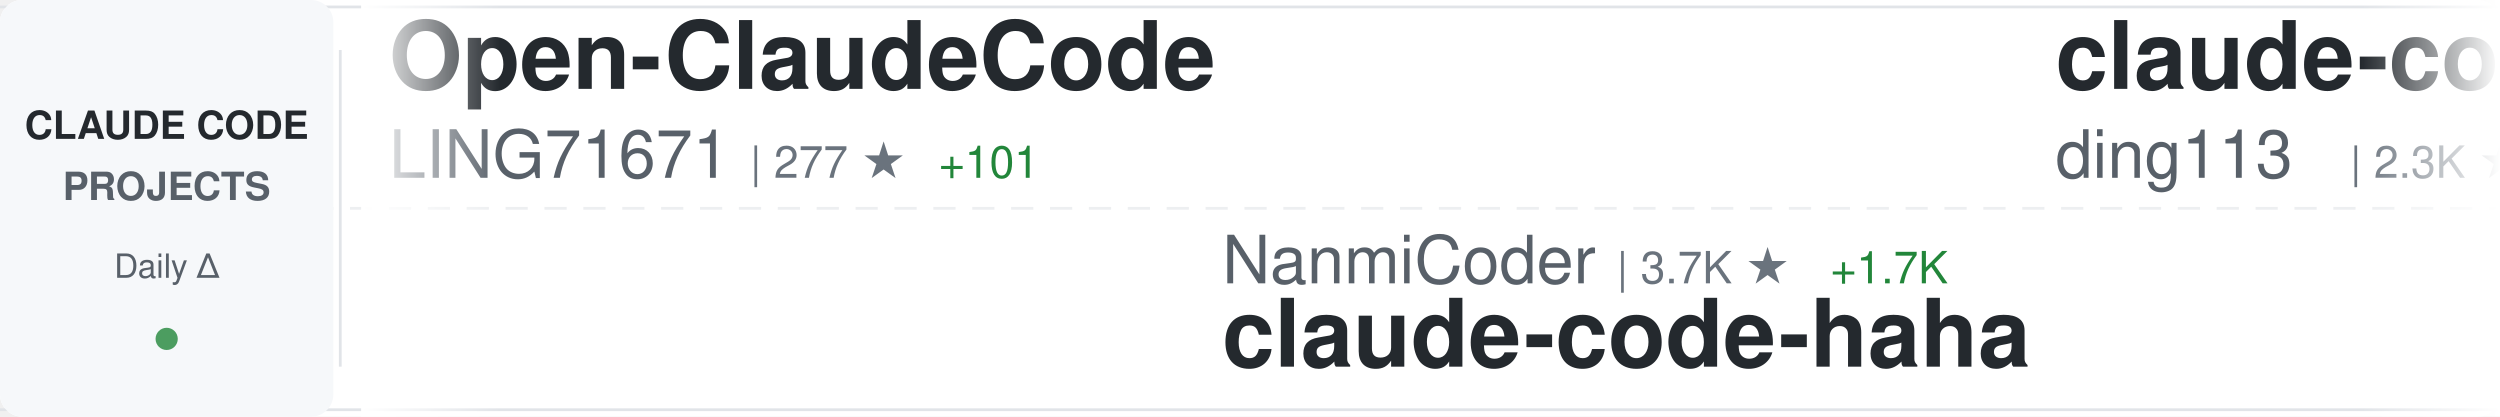
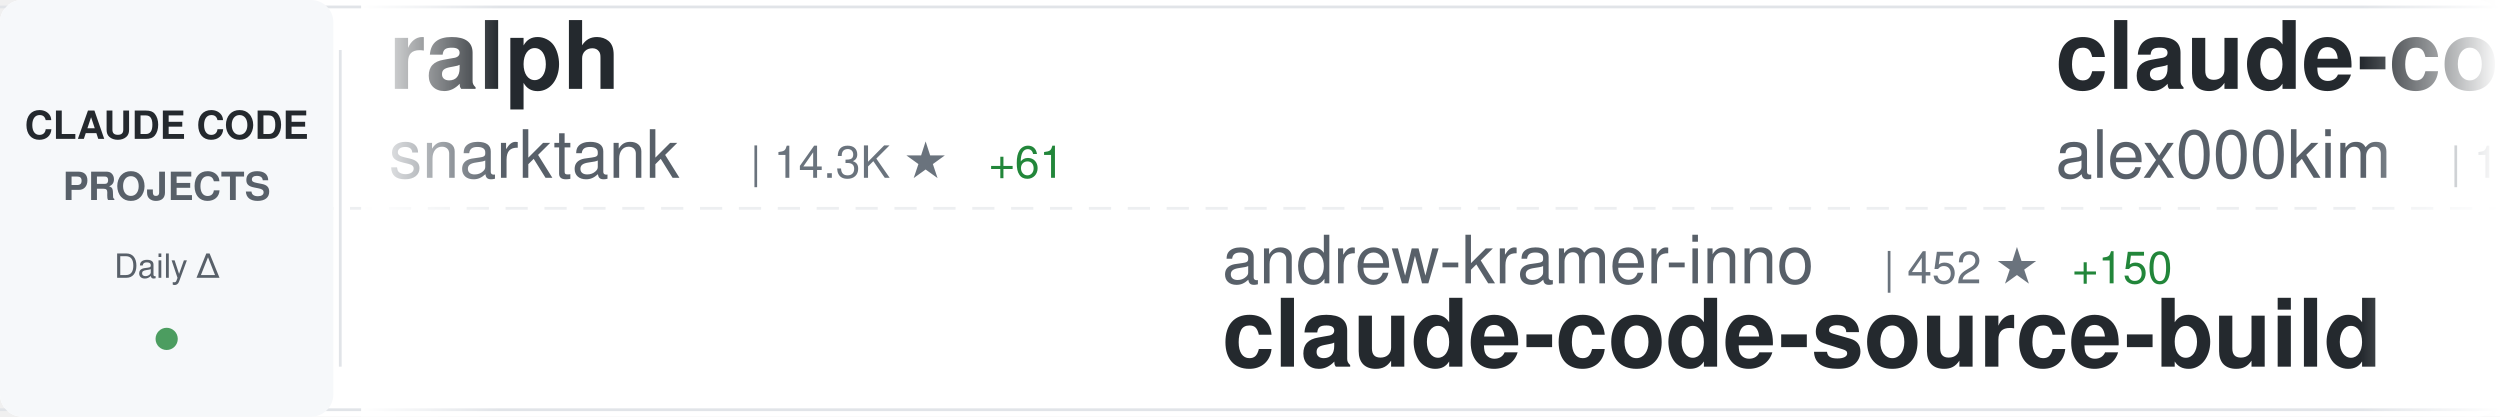
<svg xmlns="http://www.w3.org/2000/svg" width="900" height="150">
  <defs>
    <linearGradient id="awesomeLeftFade" x1="0%" y1="0%" x2="100%" y2="0%">
      <stop offset="0%" style="stop-color:#ffffff;stop-opacity:1" />
      <stop offset="100%" style="stop-color:#ffffff;stop-opacity:0" />
    </linearGradient>
    <linearGradient id="awesomeRightFade" x1="0%" y1="0%" x2="100%" y2="0%">
      <stop offset="0%" style="stop-color:#ffffff;stop-opacity:0" />
      <stop offset="100%" style="stop-color:#ffffff;stop-opacity:1" />
    </linearGradient>
  </defs>
  <rect width="900" height="150" fill="#ffffff" rx="8" />
  <rect x="0" y="2" width="900" height="1" fill="#e1e4e8" />
  <rect x="0" y="147" width="900" height="1" fill="#e1e4e8" />
  <line x1="0" y1="75" x2="900" y2="75" stroke="#e1e4e8" stroke-width="1" stroke-dasharray="8 6" opacity="0.6" />
  <rect x="0" y="0" width="120" height="150" fill="#f6f8fa" rx="8" />
  <text x="60" y="50" font-family="-apple-system, BlinkMacSystemFont, 'Segoe UI', Helvetica, Arial, sans-serif" font-size="14" font-weight="600" fill="#24292e" text-anchor="middle">CLAUDE CODE</text>
  <text x="60" y="72" font-family="-apple-system, BlinkMacSystemFont, 'Segoe UI', Helvetica, Arial, sans-serif" font-size="14" font-weight="600" fill="#586069" text-anchor="middle">PROJECTS</text>
  <text x="60" y="100" font-family="-apple-system, BlinkMacSystemFont, 'Segoe UI', Helvetica, Arial, sans-serif" font-size="12" font-weight="500" fill="#586069" text-anchor="middle">Daily Δ</text>
  <circle cx="60" cy="122" r="4" fill="#22863a" opacity="0.8" />
  <rect x="122" y="18" width="1" height="114" fill="#e1e4e8" />
  <clipPath id="awesomeTickerClip">
    <rect x="130" y="0" width="770" height="150" />
  </clipPath>
  <g clip-path="url(#awesomeTickerClip)">
    <g id="awesomeTickerItems">
      <animateTransform attributeName="transform" attributeType="XML" type="translate" from="0 0" to="-3000 0" dur="54s" repeatCount="indefinite" />
      <g transform="translate(0, 0)">
-         <text x="140" y="32" font-family="-apple-system, BlinkMacSystemFont, 'Segoe UI', Helvetica, Arial, sans-serif" font-size="34" font-weight="600" fill="#24292e">Open-ClaudeCode</text>
-         <text x="140" y="64" font-family="-apple-system, BlinkMacSystemFont, 'Segoe UI', Helvetica, Arial, sans-serif" font-size="24" font-weight="400" fill="#586069">LING71671</text>
-         <text x="270" y="64" font-family="-apple-system, BlinkMacSystemFont, 'Segoe UI', Helvetica, Arial, sans-serif" font-size="16" font-weight="500" fill="#6a737d">| 277 ★</text>
-         <text x="338" y="64" font-family="-apple-system, BlinkMacSystemFont, 'Segoe UI', Helvetica, Arial, sans-serif" font-size="16" font-weight="500" fill="#22863a"> +101</text>
+         <text x="140" y="32" font-family="-apple-system, BlinkMacSystemFont, 'Segoe UI', Helvetica, Arial, sans-serif" font-size="34" font-weight="600" fill="#24292e">ralph</text>
+         <text x="140" y="64" font-family="-apple-system, BlinkMacSystemFont, 'Segoe UI', Helvetica, Arial, sans-serif" font-size="24" font-weight="400" fill="#586069">snarktank</text>
+         <text x="270" y="64" font-family="-apple-system, BlinkMacSystemFont, 'Segoe UI', Helvetica, Arial, sans-serif" font-size="16" font-weight="500" fill="#6a737d">| 14.3K ★</text>
+         <text x="356" y="64" font-family="-apple-system, BlinkMacSystemFont, 'Segoe UI', Helvetica, Arial, sans-serif" font-size="16" font-weight="500" fill="#22863a"> +61</text>
      </g>
      <g transform="translate(300, 0)">
-         <text x="140" y="102" font-family="-apple-system, BlinkMacSystemFont, 'Segoe UI', Helvetica, Arial, sans-serif" font-size="24" font-weight="400" fill="#586069">NanmiCoder</text>
-         <text x="282" y="102" font-family="-apple-system, BlinkMacSystemFont, 'Segoe UI', Helvetica, Arial, sans-serif" font-size="16" font-weight="500" fill="#6a737d">| 3.7K ★</text>
-         <text x="359" y="102" font-family="-apple-system, BlinkMacSystemFont, 'Segoe UI', Helvetica, Arial, sans-serif" font-size="16" font-weight="500" fill="#22863a"> +1.7K</text>
-         <text x="140" y="132" font-family="-apple-system, BlinkMacSystemFont, 'Segoe UI', Helvetica, Arial, sans-serif" font-size="34" font-weight="600" fill="#24292e">claude-code-haha</text>
+         <text x="140" y="102" font-family="-apple-system, BlinkMacSystemFont, 'Segoe UI', Helvetica, Arial, sans-serif" font-size="24" font-weight="400" fill="#586069">andrew-kramer-inno</text>
+         <text x="378" y="102" font-family="-apple-system, BlinkMacSystemFont, 'Segoe UI', Helvetica, Arial, sans-serif" font-size="16" font-weight="500" fill="#6a737d">| 452 ★</text>
+         <text x="446" y="102" font-family="-apple-system, BlinkMacSystemFont, 'Segoe UI', Helvetica, Arial, sans-serif" font-size="16" font-weight="500" fill="#22863a"> +150</text>
+         <text x="140" y="132" font-family="-apple-system, BlinkMacSystemFont, 'Segoe UI', Helvetica, Arial, sans-serif" font-size="34" font-weight="600" fill="#24292e">claude-code-source-build</text>
      </g>
      <g transform="translate(600, 0)">
+         <text x="140" y="32" font-family="-apple-system, BlinkMacSystemFont, 'Segoe UI', Helvetica, Arial, sans-serif" font-size="34" font-weight="600" fill="#24292e">claude-code</text>
+         <text x="140" y="64" font-family="-apple-system, BlinkMacSystemFont, 'Segoe UI', Helvetica, Arial, sans-serif" font-size="24" font-weight="400" fill="#586069">alex000kim</text>
+         <text x="282" y="64" font-family="-apple-system, BlinkMacSystemFont, 'Segoe UI', Helvetica, Arial, sans-serif" font-size="16" font-weight="500" fill="#6a737d">| 174 ★</text>
+         <text x="350" y="64" font-family="-apple-system, BlinkMacSystemFont, 'Segoe UI', Helvetica, Arial, sans-serif" font-size="16" font-weight="500" fill="#22863a"> +38</text>
+       </g>
+       <g transform="translate(900, 0)">
+         <text x="140" y="102" font-family="-apple-system, BlinkMacSystemFont, 'Segoe UI', Helvetica, Arial, sans-serif" font-size="24" font-weight="400" fill="#586069">zstmfhy</text>
+         <text x="246" y="102" font-family="-apple-system, BlinkMacSystemFont, 'Segoe UI', Helvetica, Arial, sans-serif" font-size="16" font-weight="500" fill="#6a737d">| 174 ★</text>
+         <text x="314" y="102" font-family="-apple-system, BlinkMacSystemFont, 'Segoe UI', Helvetica, Arial, sans-serif" font-size="16" font-weight="500" fill="#22863a"> +26</text>
+         <text x="140" y="132" font-family="-apple-system, BlinkMacSystemFont, 'Segoe UI', Helvetica, Arial, sans-serif" font-size="34" font-weight="600" fill="#24292e">Claude-code</text>
+       </g>
+       <g transform="translate(1200, 0)">
+         <text x="140" y="32" font-family="-apple-system, BlinkMacSystemFont, 'Segoe UI', Helvetica, Arial, sans-serif" font-size="34" font-weight="600" fill="#24292e">oh-my-claudecode</text>
+         <text x="140" y="64" font-family="-apple-system, BlinkMacSystemFont, 'Segoe UI', Helvetica, Arial, sans-serif" font-size="24" font-weight="400" fill="#586069">Yeachan-Heo</text>
+         <text x="294" y="64" font-family="-apple-system, BlinkMacSystemFont, 'Segoe UI', Helvetica, Arial, sans-serif" font-size="16" font-weight="500" fill="#6a737d">| 22.0K ★</text>
+         <text x="380" y="64" font-family="-apple-system, BlinkMacSystemFont, 'Segoe UI', Helvetica, Arial, sans-serif" font-size="16" font-weight="500" fill="#22863a"> +1.4K</text>
+       </g>
+       <g transform="translate(1500, 0)">
+         <text x="140" y="102" font-family="-apple-system, BlinkMacSystemFont, 'Segoe UI', Helvetica, Arial, sans-serif" font-size="24" font-weight="400" fill="#586069">ghuntley</text>
+         <text x="258" y="102" font-family="-apple-system, BlinkMacSystemFont, 'Segoe UI', Helvetica, Arial, sans-serif" font-size="16" font-weight="500" fill="#6a737d">| 961 ★</text>
+         <text x="326" y="102" font-family="-apple-system, BlinkMacSystemFont, 'Segoe UI', Helvetica, Arial, sans-serif" font-size="16" font-weight="500" fill="#22863a"> +10</text>
+         <text x="140" y="132" font-family="-apple-system, BlinkMacSystemFont, 'Segoe UI', Helvetica, Arial, sans-serif" font-size="34" font-weight="600" fill="#24292e">claude-code-source-code-...</text>
+       </g>
+       <g transform="translate(1800, 0)">
+         <text x="140" y="32" font-family="-apple-system, BlinkMacSystemFont, 'Segoe UI', Helvetica, Arial, sans-serif" font-size="34" font-weight="600" fill="#24292e">nanoclaw</text>
+         <text x="140" y="64" font-family="-apple-system, BlinkMacSystemFont, 'Segoe UI', Helvetica, Arial, sans-serif" font-size="24" font-weight="400" fill="#586069">qwibitai</text>
+         <text x="258" y="64" font-family="-apple-system, BlinkMacSystemFont, 'Segoe UI', Helvetica, Arial, sans-serif" font-size="16" font-weight="500" fill="#6a737d">| 26.3K ★</text>
+         <text x="344" y="64" font-family="-apple-system, BlinkMacSystemFont, 'Segoe UI', Helvetica, Arial, sans-serif" font-size="16" font-weight="500" fill="#22863a"> +124</text>
+       </g>
+       <g transform="translate(2100, 0)">
+         <text x="140" y="102" font-family="-apple-system, BlinkMacSystemFont, 'Segoe UI', Helvetica, Arial, sans-serif" font-size="24" font-weight="400" fill="#586069">lintsinghua</text>
+         <text x="294" y="102" font-family="-apple-system, BlinkMacSystemFont, 'Segoe UI', Helvetica, Arial, sans-serif" font-size="16" font-weight="500" fill="#6a737d">| 1.4K ★</text>
+         <text x="371" y="102" font-family="-apple-system, BlinkMacSystemFont, 'Segoe UI', Helvetica, Arial, sans-serif" font-size="16" font-weight="500" fill="#22863a"> +435</text>
+         <text x="140" y="132" font-family="-apple-system, BlinkMacSystemFont, 'Segoe UI', Helvetica, Arial, sans-serif" font-size="34" font-weight="600" fill="#24292e">claude-code-book</text>
+       </g>
+       <g transform="translate(2400, 0)">
        <text x="140" y="32" font-family="-apple-system, BlinkMacSystemFont, 'Segoe UI', Helvetica, Arial, sans-serif" font-size="34" font-weight="600" fill="#24292e">claude-code-hub</text>
        <text x="140" y="64" font-family="-apple-system, BlinkMacSystemFont, 'Segoe UI', Helvetica, Arial, sans-serif" font-size="24" font-weight="400" fill="#586069">ding113</text>
        <text x="246" y="64" font-family="-apple-system, BlinkMacSystemFont, 'Segoe UI', Helvetica, Arial, sans-serif" font-size="16" font-weight="500" fill="#6a737d">| 2.3K ★</text>
        <text x="323" y="64" font-family="-apple-system, BlinkMacSystemFont, 'Segoe UI', Helvetica, Arial, sans-serif" font-size="16" font-weight="500" fill="#22863a"> +12</text>
      </g>
-       <g transform="translate(900, 0)">
-         <text x="140" y="102" font-family="-apple-system, BlinkMacSystemFont, 'Segoe UI', Helvetica, Arial, sans-serif" font-size="24" font-weight="400" fill="#586069">carlvellotti</text>
-         <text x="306" y="102" font-family="-apple-system, BlinkMacSystemFont, 'Segoe UI', Helvetica, Arial, sans-serif" font-size="16" font-weight="500" fill="#6a737d">| 1.7K ★</text>
-         <text x="383" y="102" font-family="-apple-system, BlinkMacSystemFont, 'Segoe UI', Helvetica, Arial, sans-serif" font-size="16" font-weight="500" fill="#22863a"> +13</text>
-         <text x="140" y="132" font-family="-apple-system, BlinkMacSystemFont, 'Segoe UI', Helvetica, Arial, sans-serif" font-size="34" font-weight="600" fill="#24292e">claude-code-pm-course</text>
-       </g>
-       <g transform="translate(1200, 0)">
-         <text x="140" y="32" font-family="-apple-system, BlinkMacSystemFont, 'Segoe UI', Helvetica, Arial, sans-serif" font-size="34" font-weight="600" fill="#24292e">claude-code</text>
-         <text x="140" y="64" font-family="-apple-system, BlinkMacSystemFont, 'Segoe UI', Helvetica, Arial, sans-serif" font-size="24" font-weight="400" fill="#586069">Onewon</text>
-         <text x="234" y="64" font-family="-apple-system, BlinkMacSystemFont, 'Segoe UI', Helvetica, Arial, sans-serif" font-size="16" font-weight="500" fill="#6a737d">| 143 ★</text>
-         <text x="302" y="64" font-family="-apple-system, BlinkMacSystemFont, 'Segoe UI', Helvetica, Arial, sans-serif" font-size="16" font-weight="500" fill="#22863a"> +36</text>
-       </g>
-       <g transform="translate(1500, 0)">
-         <text x="140" y="102" font-family="-apple-system, BlinkMacSystemFont, 'Segoe UI', Helvetica, Arial, sans-serif" font-size="24" font-weight="400" fill="#586069">alex000kim</text>
-         <text x="282" y="102" font-family="-apple-system, BlinkMacSystemFont, 'Segoe UI', Helvetica, Arial, sans-serif" font-size="16" font-weight="500" fill="#6a737d">| 165 ★</text>
-         <text x="350" y="102" font-family="-apple-system, BlinkMacSystemFont, 'Segoe UI', Helvetica, Arial, sans-serif" font-size="16" font-weight="500" fill="#22863a"> +48</text>
-         <text x="140" y="132" font-family="-apple-system, BlinkMacSystemFont, 'Segoe UI', Helvetica, Arial, sans-serif" font-size="34" font-weight="600" fill="#24292e">claude-code</text>
-       </g>
-       <g transform="translate(1800, 0)">
-         <text x="140" y="32" font-family="-apple-system, BlinkMacSystemFont, 'Segoe UI', Helvetica, Arial, sans-serif" font-size="34" font-weight="600" fill="#24292e">ClaudeCode</text>
-         <text x="140" y="64" font-family="-apple-system, BlinkMacSystemFont, 'Segoe UI', Helvetica, Arial, sans-serif" font-size="24" font-weight="400" fill="#586069">guanshan</text>
-         <text x="258" y="64" font-family="-apple-system, BlinkMacSystemFont, 'Segoe UI', Helvetica, Arial, sans-serif" font-size="16" font-weight="500" fill="#6a737d">| 46 ★</text>
-         <text x="317" y="64" font-family="-apple-system, BlinkMacSystemFont, 'Segoe UI', Helvetica, Arial, sans-serif" font-size="16" font-weight="500" fill="#22863a"> +12</text>
-       </g>
-       <g transform="translate(2100, 0)">
-         <text x="140" y="102" font-family="-apple-system, BlinkMacSystemFont, 'Segoe UI', Helvetica, Arial, sans-serif" font-size="24" font-weight="400" fill="#586069">lintsinghua</text>
-         <text x="294" y="102" font-family="-apple-system, BlinkMacSystemFont, 'Segoe UI', Helvetica, Arial, sans-serif" font-size="16" font-weight="500" fill="#6a737d">| 1.3K ★</text>
-         <text x="371" y="102" font-family="-apple-system, BlinkMacSystemFont, 'Segoe UI', Helvetica, Arial, sans-serif" font-size="16" font-weight="500" fill="#22863a"> +486</text>
-         <text x="140" y="132" font-family="-apple-system, BlinkMacSystemFont, 'Segoe UI', Helvetica, Arial, sans-serif" font-size="34" font-weight="600" fill="#24292e">claude-code-book</text>
-       </g>
-       <g transform="translate(2400, 0)">
-         <text x="140" y="32" font-family="-apple-system, BlinkMacSystemFont, 'Segoe UI', Helvetica, Arial, sans-serif" font-size="34" font-weight="600" fill="#24292e">free-claude-code</text>
-         <text x="140" y="64" font-family="-apple-system, BlinkMacSystemFont, 'Segoe UI', Helvetica, Arial, sans-serif" font-size="24" font-weight="400" fill="#586069">Alishahryar1</text>
-         <text x="306" y="64" font-family="-apple-system, BlinkMacSystemFont, 'Segoe UI', Helvetica, Arial, sans-serif" font-size="16" font-weight="500" fill="#6a737d">| 1.4K ★</text>
-         <text x="383" y="64" font-family="-apple-system, BlinkMacSystemFont, 'Segoe UI', Helvetica, Arial, sans-serif" font-size="16" font-weight="500" fill="#22863a"> +52</text>
-       </g>
      <g transform="translate(2700, 0)">
-         <text x="140" y="102" font-family="-apple-system, BlinkMacSystemFont, 'Segoe UI', Helvetica, Arial, sans-serif" font-size="24" font-weight="400" fill="#586069">claude-code-best</text>
-         <text x="354" y="102" font-family="-apple-system, BlinkMacSystemFont, 'Segoe UI', Helvetica, Arial, sans-serif" font-size="16" font-weight="500" fill="#6a737d">| 9.5K ★</text>
-         <text x="431" y="102" font-family="-apple-system, BlinkMacSystemFont, 'Segoe UI', Helvetica, Arial, sans-serif" font-size="16" font-weight="500" fill="#22863a"> +3.5K</text>
-         <text x="140" y="132" font-family="-apple-system, BlinkMacSystemFont, 'Segoe UI', Helvetica, Arial, sans-serif" font-size="34" font-weight="600" fill="#24292e">claude-code</text>
+         <text x="140" y="102" font-family="-apple-system, BlinkMacSystemFont, 'Segoe UI', Helvetica, Arial, sans-serif" font-size="24" font-weight="400" fill="#586069">nishimoto265</text>
+         <text x="306" y="102" font-family="-apple-system, BlinkMacSystemFont, 'Segoe UI', Helvetica, Arial, sans-serif" font-size="16" font-weight="500" fill="#6a737d">| 494 ★</text>
+         <text x="140" y="132" font-family="-apple-system, BlinkMacSystemFont, 'Segoe UI', Helvetica, Arial, sans-serif" font-size="34" font-weight="600" fill="#24292e">Claude-Code-Communicatio...</text>
      </g>
      <g transform="translate(3000, 0)">
-         <text x="140" y="32" font-family="-apple-system, BlinkMacSystemFont, 'Segoe UI', Helvetica, Arial, sans-serif" font-size="34" font-weight="600" fill="#24292e">Open-ClaudeCode</text>
-         <text x="140" y="64" font-family="-apple-system, BlinkMacSystemFont, 'Segoe UI', Helvetica, Arial, sans-serif" font-size="24" font-weight="400" fill="#586069">LING71671</text>
-         <text x="270" y="64" font-family="-apple-system, BlinkMacSystemFont, 'Segoe UI', Helvetica, Arial, sans-serif" font-size="16" font-weight="500" fill="#6a737d">| 277 ★</text>
-         <text x="338" y="64" font-family="-apple-system, BlinkMacSystemFont, 'Segoe UI', Helvetica, Arial, sans-serif" font-size="16" font-weight="500" fill="#22863a"> +101</text>
+         <text x="140" y="32" font-family="-apple-system, BlinkMacSystemFont, 'Segoe UI', Helvetica, Arial, sans-serif" font-size="34" font-weight="600" fill="#24292e">ralph</text>
+         <text x="140" y="64" font-family="-apple-system, BlinkMacSystemFont, 'Segoe UI', Helvetica, Arial, sans-serif" font-size="24" font-weight="400" fill="#586069">snarktank</text>
+         <text x="270" y="64" font-family="-apple-system, BlinkMacSystemFont, 'Segoe UI', Helvetica, Arial, sans-serif" font-size="16" font-weight="500" fill="#6a737d">| 14.3K ★</text>
+         <text x="356" y="64" font-family="-apple-system, BlinkMacSystemFont, 'Segoe UI', Helvetica, Arial, sans-serif" font-size="16" font-weight="500" fill="#22863a"> +61</text>
      </g>
      <g transform="translate(3300, 0)">
-         <text x="140" y="102" font-family="-apple-system, BlinkMacSystemFont, 'Segoe UI', Helvetica, Arial, sans-serif" font-size="24" font-weight="400" fill="#586069">NanmiCoder</text>
-         <text x="282" y="102" font-family="-apple-system, BlinkMacSystemFont, 'Segoe UI', Helvetica, Arial, sans-serif" font-size="16" font-weight="500" fill="#6a737d">| 3.7K ★</text>
-         <text x="359" y="102" font-family="-apple-system, BlinkMacSystemFont, 'Segoe UI', Helvetica, Arial, sans-serif" font-size="16" font-weight="500" fill="#22863a"> +1.7K</text>
-         <text x="140" y="132" font-family="-apple-system, BlinkMacSystemFont, 'Segoe UI', Helvetica, Arial, sans-serif" font-size="34" font-weight="600" fill="#24292e">claude-code-haha</text>
+         <text x="140" y="102" font-family="-apple-system, BlinkMacSystemFont, 'Segoe UI', Helvetica, Arial, sans-serif" font-size="24" font-weight="400" fill="#586069">andrew-kramer-inno</text>
+         <text x="378" y="102" font-family="-apple-system, BlinkMacSystemFont, 'Segoe UI', Helvetica, Arial, sans-serif" font-size="16" font-weight="500" fill="#6a737d">| 452 ★</text>
+         <text x="446" y="102" font-family="-apple-system, BlinkMacSystemFont, 'Segoe UI', Helvetica, Arial, sans-serif" font-size="16" font-weight="500" fill="#22863a"> +150</text>
+         <text x="140" y="132" font-family="-apple-system, BlinkMacSystemFont, 'Segoe UI', Helvetica, Arial, sans-serif" font-size="34" font-weight="600" fill="#24292e">claude-code-source-build</text>
      </g>
      <g transform="translate(3600, 0)">
-         <text x="140" y="32" font-family="-apple-system, BlinkMacSystemFont, 'Segoe UI', Helvetica, Arial, sans-serif" font-size="34" font-weight="600" fill="#24292e">claude-code-hub</text>
-         <text x="140" y="64" font-family="-apple-system, BlinkMacSystemFont, 'Segoe UI', Helvetica, Arial, sans-serif" font-size="24" font-weight="400" fill="#586069">ding113</text>
-         <text x="246" y="64" font-family="-apple-system, BlinkMacSystemFont, 'Segoe UI', Helvetica, Arial, sans-serif" font-size="16" font-weight="500" fill="#6a737d">| 2.3K ★</text>
-         <text x="323" y="64" font-family="-apple-system, BlinkMacSystemFont, 'Segoe UI', Helvetica, Arial, sans-serif" font-size="16" font-weight="500" fill="#22863a"> +12</text>
+         <text x="140" y="32" font-family="-apple-system, BlinkMacSystemFont, 'Segoe UI', Helvetica, Arial, sans-serif" font-size="34" font-weight="600" fill="#24292e">claude-code</text>
+         <text x="140" y="64" font-family="-apple-system, BlinkMacSystemFont, 'Segoe UI', Helvetica, Arial, sans-serif" font-size="24" font-weight="400" fill="#586069">alex000kim</text>
+         <text x="282" y="64" font-family="-apple-system, BlinkMacSystemFont, 'Segoe UI', Helvetica, Arial, sans-serif" font-size="16" font-weight="500" fill="#6a737d">| 174 ★</text>
+         <text x="350" y="64" font-family="-apple-system, BlinkMacSystemFont, 'Segoe UI', Helvetica, Arial, sans-serif" font-size="16" font-weight="500" fill="#22863a"> +38</text>
      </g>
      <g transform="translate(3900, 0)">
-         <text x="140" y="102" font-family="-apple-system, BlinkMacSystemFont, 'Segoe UI', Helvetica, Arial, sans-serif" font-size="24" font-weight="400" fill="#586069">carlvellotti</text>
-         <text x="306" y="102" font-family="-apple-system, BlinkMacSystemFont, 'Segoe UI', Helvetica, Arial, sans-serif" font-size="16" font-weight="500" fill="#6a737d">| 1.7K ★</text>
-         <text x="383" y="102" font-family="-apple-system, BlinkMacSystemFont, 'Segoe UI', Helvetica, Arial, sans-serif" font-size="16" font-weight="500" fill="#22863a"> +13</text>
-         <text x="140" y="132" font-family="-apple-system, BlinkMacSystemFont, 'Segoe UI', Helvetica, Arial, sans-serif" font-size="34" font-weight="600" fill="#24292e">claude-code-pm-course</text>
+         <text x="140" y="102" font-family="-apple-system, BlinkMacSystemFont, 'Segoe UI', Helvetica, Arial, sans-serif" font-size="24" font-weight="400" fill="#586069">zstmfhy</text>
+         <text x="246" y="102" font-family="-apple-system, BlinkMacSystemFont, 'Segoe UI', Helvetica, Arial, sans-serif" font-size="16" font-weight="500" fill="#6a737d">| 174 ★</text>
+         <text x="314" y="102" font-family="-apple-system, BlinkMacSystemFont, 'Segoe UI', Helvetica, Arial, sans-serif" font-size="16" font-weight="500" fill="#22863a"> +26</text>
+         <text x="140" y="132" font-family="-apple-system, BlinkMacSystemFont, 'Segoe UI', Helvetica, Arial, sans-serif" font-size="34" font-weight="600" fill="#24292e">Claude-code</text>
      </g>
    </g>
  </g>
  <rect x="130" y="0" width="50" height="150" fill="url(#awesomeLeftFade)" />
  <rect x="850" y="0" width="50" height="150" fill="url(#awesomeRightFade)" />
</svg>
